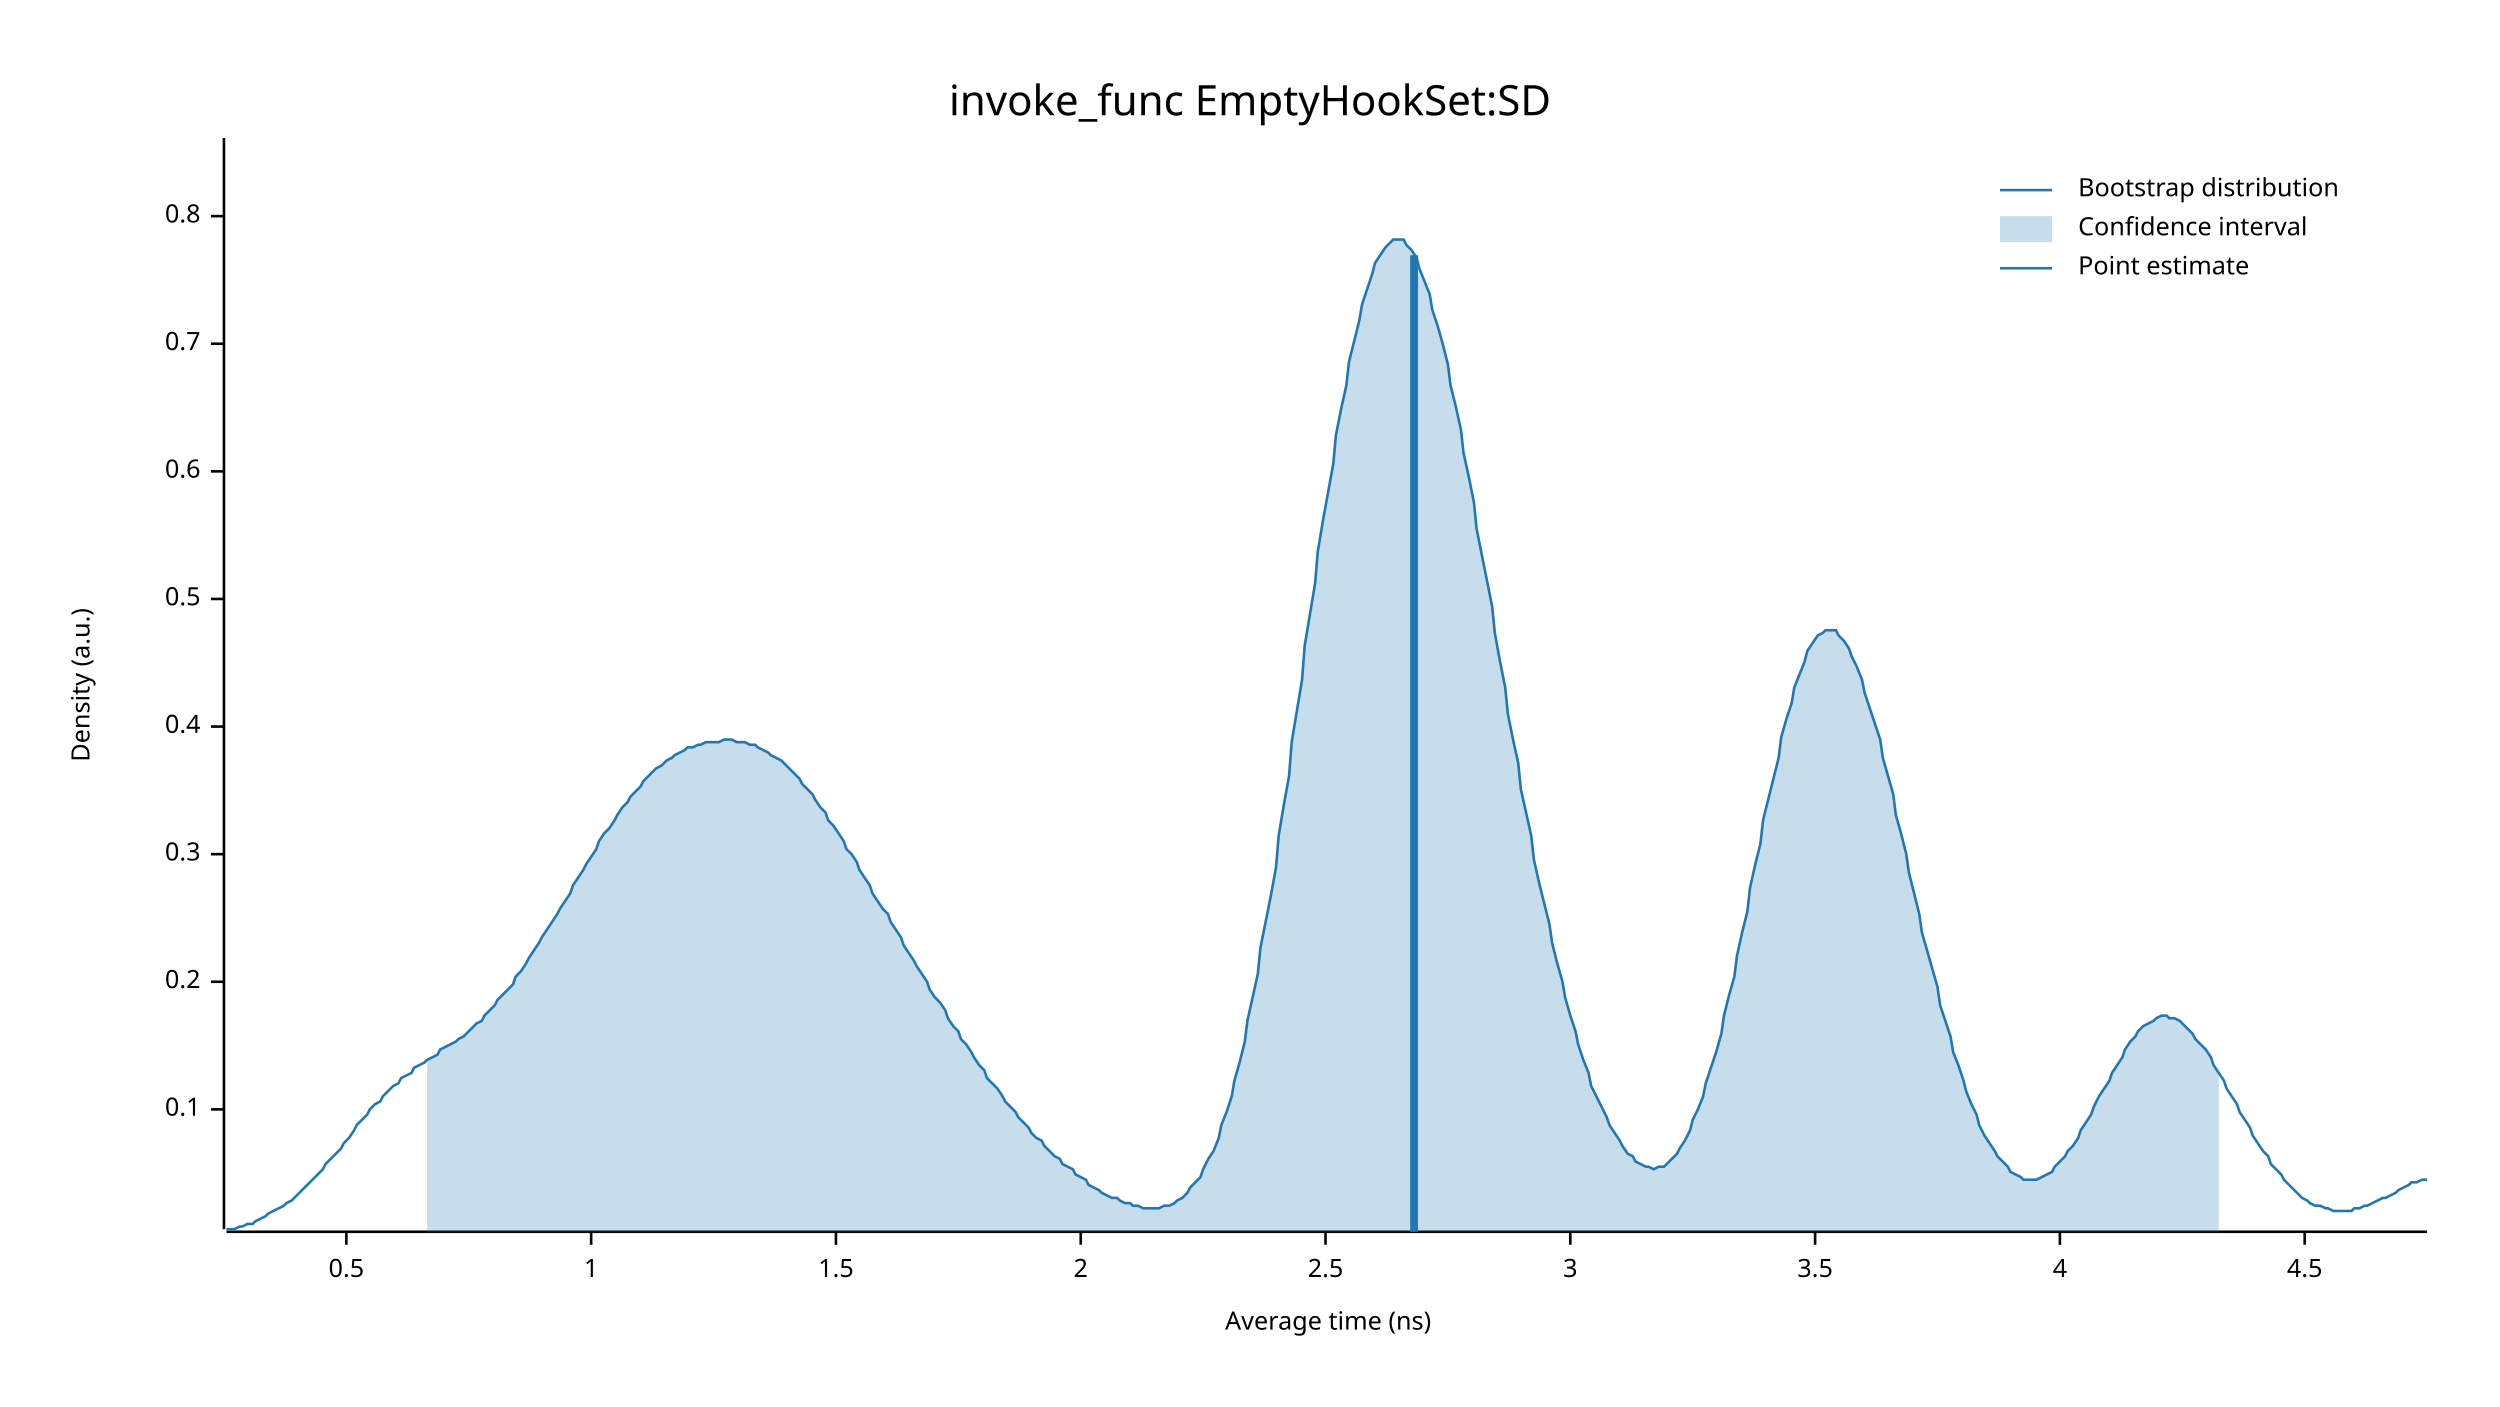
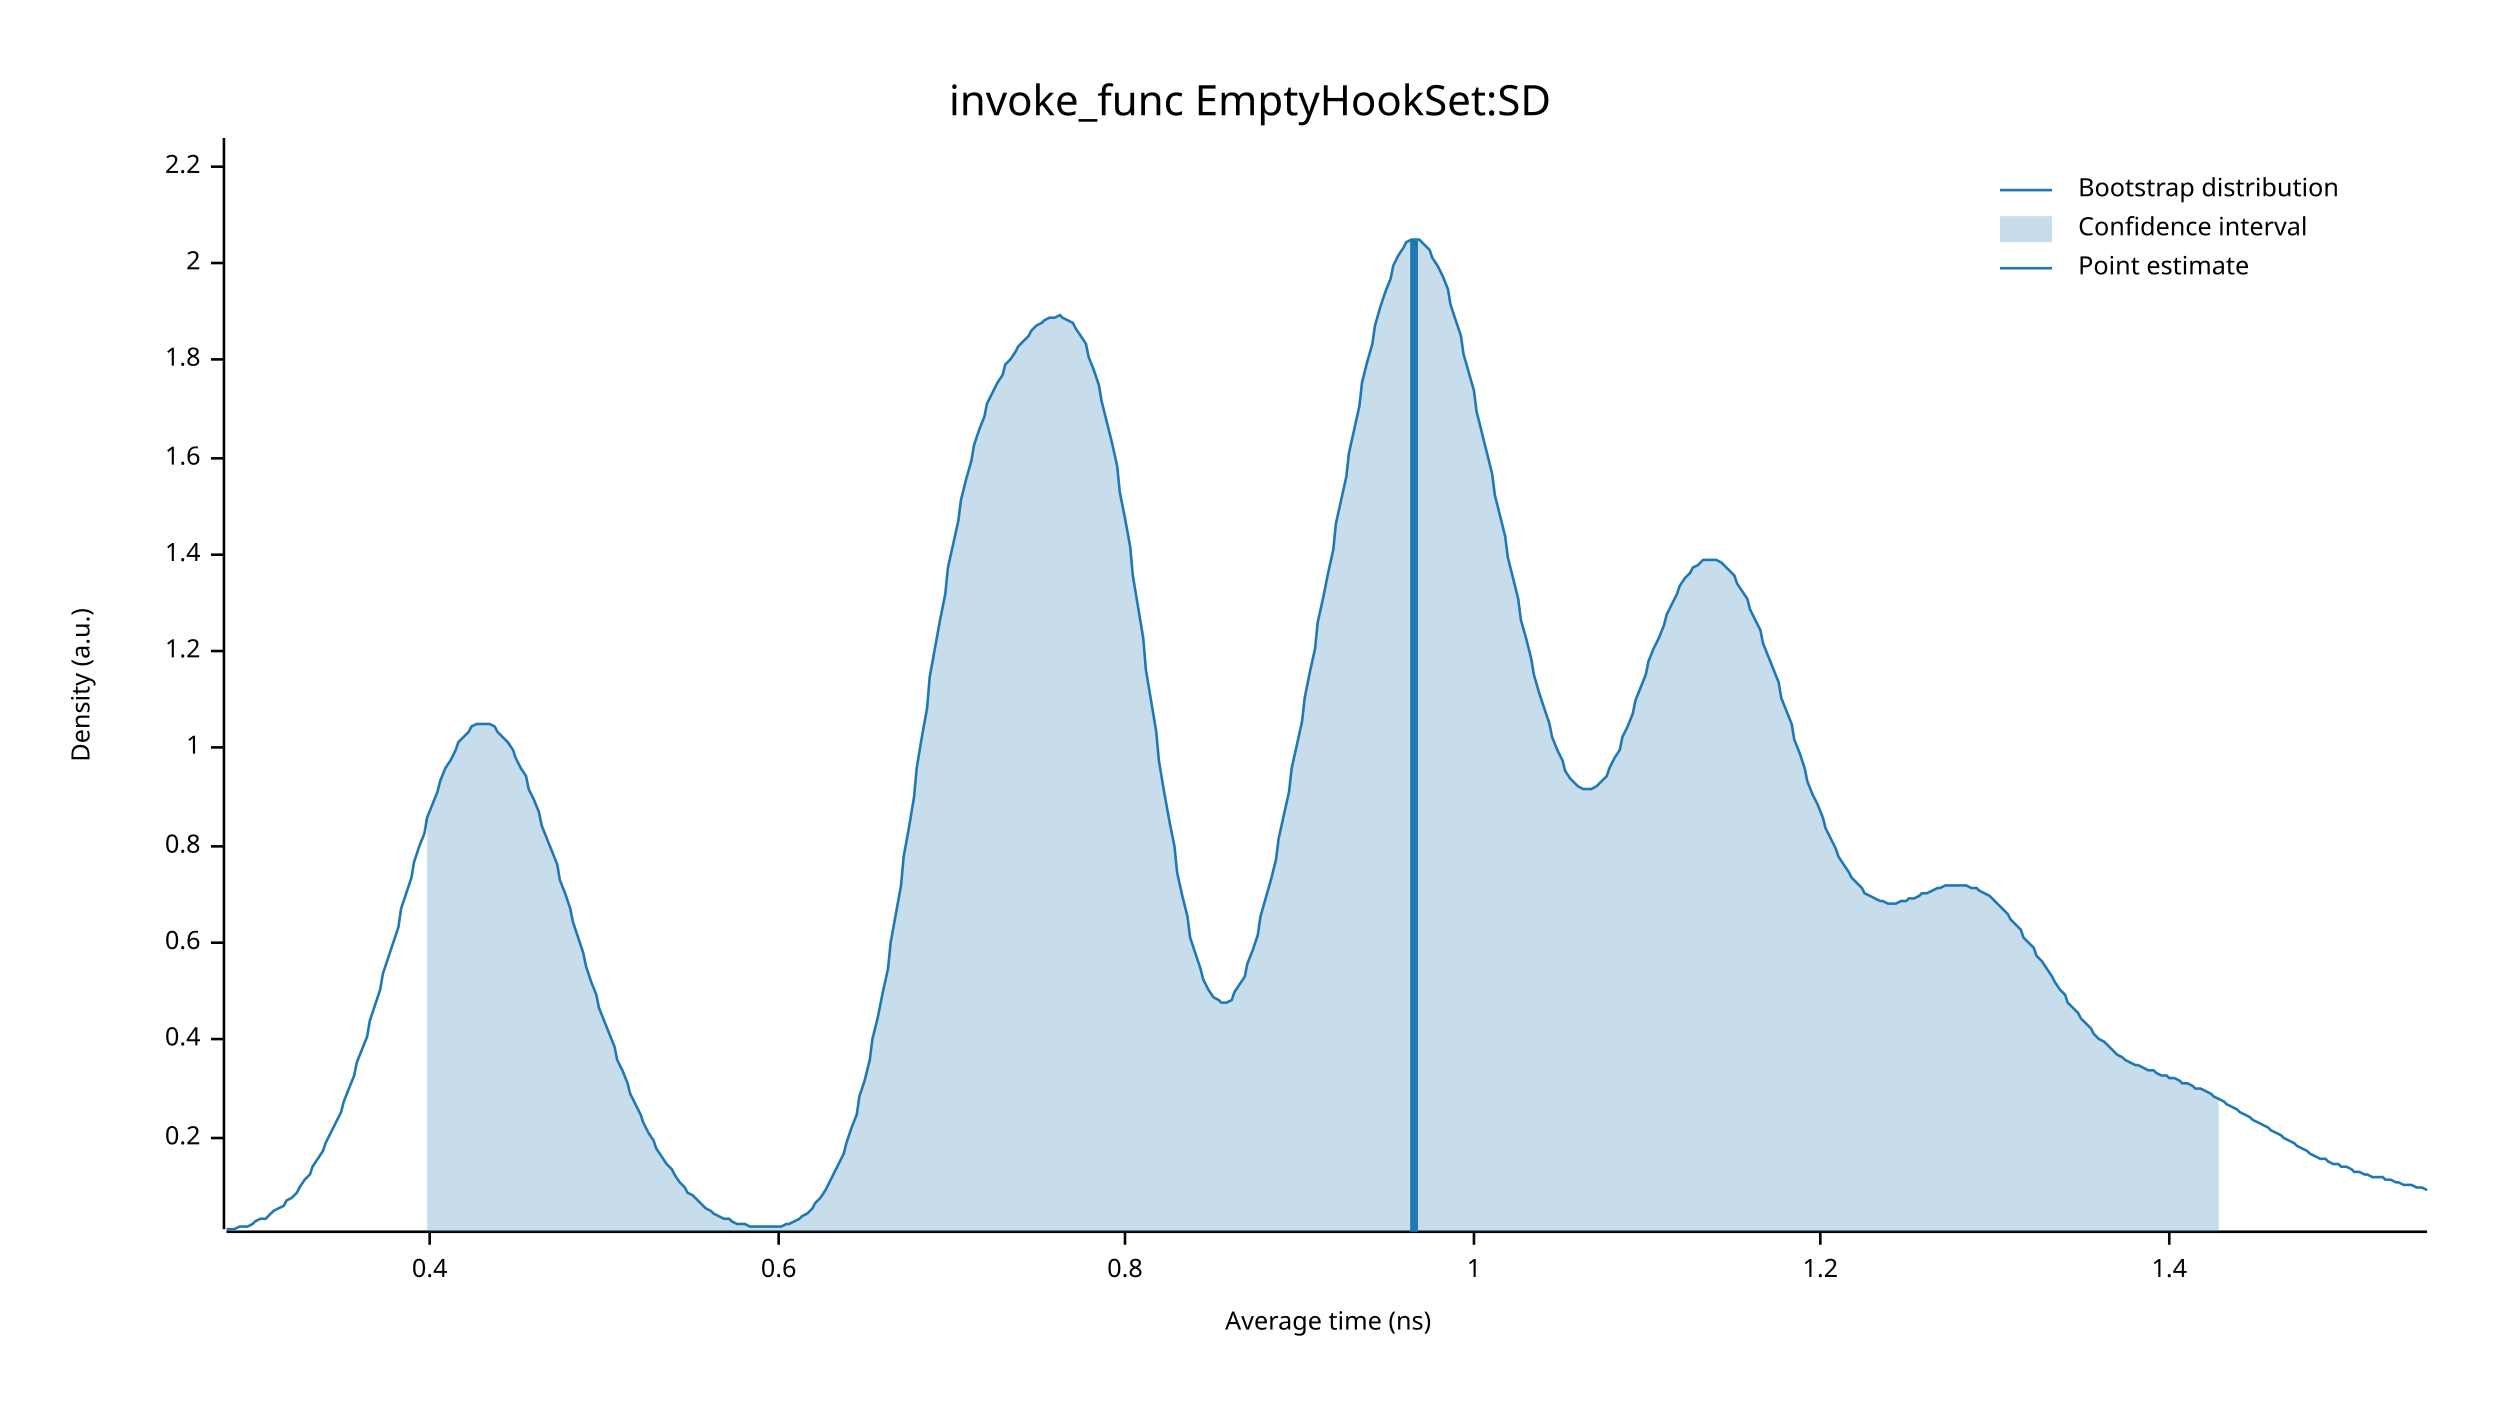
<svg xmlns="http://www.w3.org/2000/svg" width="960" height="540" viewBox="0 0 960 540">
  <text x="480" y="32" dy="0.76em" text-anchor="middle" font-family="sans-serif" font-size="16.129" opacity="1" fill="#000000">
invoke_func EmptyHookSet:SD
</text>
  <text x="27" y="263" dy="0.76em" text-anchor="middle" font-family="sans-serif" font-size="9.677" opacity="1" fill="#000000" transform="rotate(270, 27, 263)">
Density (a.u.)
</text>
  <text x="510" y="513" dy="-0.5ex" text-anchor="middle" font-family="sans-serif" font-size="9.677" opacity="1" fill="#000000">
Average time (ns)
</text>
  <polyline fill="none" opacity="1" stroke="#000000" stroke-width="1" points="86,53 86,472 " />
-   <text x="77" y="426" dy="0.5ex" text-anchor="end" font-family="sans-serif" font-size="9.677" opacity="1" fill="#000000">
- 0.1
- </text>
-   <polyline fill="none" opacity="1" stroke="#000000" stroke-width="1" points="81,426 86,426 " />
-   <text x="77" y="377" dy="0.5ex" text-anchor="end" font-family="sans-serif" font-size="9.677" opacity="1" fill="#000000">
+   <text x="77" y="437" dy="0.5ex" text-anchor="end" font-family="sans-serif" font-size="9.677" opacity="1" fill="#000000">
0.2
</text>
-   <polyline fill="none" opacity="1" stroke="#000000" stroke-width="1" points="81,377 86,377 " />
-   <text x="77" y="328" dy="0.5ex" text-anchor="end" font-family="sans-serif" font-size="9.677" opacity="1" fill="#000000">
- 0.3
- </text>
-   <polyline fill="none" opacity="1" stroke="#000000" stroke-width="1" points="81,328 86,328 " />
-   <text x="77" y="279" dy="0.5ex" text-anchor="end" font-family="sans-serif" font-size="9.677" opacity="1" fill="#000000">
+   <polyline fill="none" opacity="1" stroke="#000000" stroke-width="1" points="81,437 86,437 " />
+   <text x="77" y="399" dy="0.5ex" text-anchor="end" font-family="sans-serif" font-size="9.677" opacity="1" fill="#000000">
0.4
</text>
-   <polyline fill="none" opacity="1" stroke="#000000" stroke-width="1" points="81,279 86,279 " />
-   <text x="77" y="230" dy="0.5ex" text-anchor="end" font-family="sans-serif" font-size="9.677" opacity="1" fill="#000000">
- 0.5
- </text>
-   <polyline fill="none" opacity="1" stroke="#000000" stroke-width="1" points="81,230 86,230 " />
-   <text x="77" y="181" dy="0.5ex" text-anchor="end" font-family="sans-serif" font-size="9.677" opacity="1" fill="#000000">
+   <polyline fill="none" opacity="1" stroke="#000000" stroke-width="1" points="81,399 86,399 " />
+   <text x="77" y="362" dy="0.5ex" text-anchor="end" font-family="sans-serif" font-size="9.677" opacity="1" fill="#000000">
0.6
</text>
-   <polyline fill="none" opacity="1" stroke="#000000" stroke-width="1" points="81,181 86,181 " />
-   <text x="77" y="132" dy="0.5ex" text-anchor="end" font-family="sans-serif" font-size="9.677" opacity="1" fill="#000000">
- 0.7
- </text>
-   <polyline fill="none" opacity="1" stroke="#000000" stroke-width="1" points="81,132 86,132 " />
-   <text x="77" y="83" dy="0.5ex" text-anchor="end" font-family="sans-serif" font-size="9.677" opacity="1" fill="#000000">
+   <polyline fill="none" opacity="1" stroke="#000000" stroke-width="1" points="81,362 86,362 " />
+   <text x="77" y="325" dy="0.5ex" text-anchor="end" font-family="sans-serif" font-size="9.677" opacity="1" fill="#000000">
0.8
</text>
-   <polyline fill="none" opacity="1" stroke="#000000" stroke-width="1" points="81,83 86,83 " />
-   <polyline fill="none" opacity="1" stroke="#000000" stroke-width="1" points="87,473 932,473 " />
-   <text x="133" y="483" dy="0.76em" text-anchor="middle" font-family="sans-serif" font-size="9.677" opacity="1" fill="#000000">
- 0.5
- </text>
-   <polyline fill="none" opacity="1" stroke="#000000" stroke-width="1" points="133,473 133,478 " />
-   <text x="227" y="483" dy="0.76em" text-anchor="middle" font-family="sans-serif" font-size="9.677" opacity="1" fill="#000000">
+   <polyline fill="none" opacity="1" stroke="#000000" stroke-width="1" points="81,325 86,325 " />
+   <text x="77" y="287" dy="0.5ex" text-anchor="end" font-family="sans-serif" font-size="9.677" opacity="1" fill="#000000">
1
</text>
-   <polyline fill="none" opacity="1" stroke="#000000" stroke-width="1" points="227,473 227,478 " />
-   <text x="321" y="483" dy="0.76em" text-anchor="middle" font-family="sans-serif" font-size="9.677" opacity="1" fill="#000000">
- 1.5
+   <polyline fill="none" opacity="1" stroke="#000000" stroke-width="1" points="81,287 86,287 " />
+   <text x="77" y="250" dy="0.5ex" text-anchor="end" font-family="sans-serif" font-size="9.677" opacity="1" fill="#000000">
+ 1.2
</text>
-   <polyline fill="none" opacity="1" stroke="#000000" stroke-width="1" points="321,473 321,478 " />
-   <text x="415" y="483" dy="0.76em" text-anchor="middle" font-family="sans-serif" font-size="9.677" opacity="1" fill="#000000">
+   <polyline fill="none" opacity="1" stroke="#000000" stroke-width="1" points="81,250 86,250 " />
+   <text x="77" y="213" dy="0.5ex" text-anchor="end" font-family="sans-serif" font-size="9.677" opacity="1" fill="#000000">
+ 1.4
+ </text>
+   <polyline fill="none" opacity="1" stroke="#000000" stroke-width="1" points="81,213 86,213 " />
+   <text x="77" y="176" dy="0.5ex" text-anchor="end" font-family="sans-serif" font-size="9.677" opacity="1" fill="#000000">
+ 1.6
+ </text>
+   <polyline fill="none" opacity="1" stroke="#000000" stroke-width="1" points="81,176 86,176 " />
+   <text x="77" y="138" dy="0.5ex" text-anchor="end" font-family="sans-serif" font-size="9.677" opacity="1" fill="#000000">
+ 1.8
+ </text>
+   <polyline fill="none" opacity="1" stroke="#000000" stroke-width="1" points="81,138 86,138 " />
+   <text x="77" y="101" dy="0.5ex" text-anchor="end" font-family="sans-serif" font-size="9.677" opacity="1" fill="#000000">
2
</text>
-   <polyline fill="none" opacity="1" stroke="#000000" stroke-width="1" points="415,473 415,478 " />
-   <text x="509" y="483" dy="0.76em" text-anchor="middle" font-family="sans-serif" font-size="9.677" opacity="1" fill="#000000">
- 2.5
+   <polyline fill="none" opacity="1" stroke="#000000" stroke-width="1" points="81,101 86,101 " />
+   <text x="77" y="64" dy="0.5ex" text-anchor="end" font-family="sans-serif" font-size="9.677" opacity="1" fill="#000000">
+ 2.2
</text>
-   <polyline fill="none" opacity="1" stroke="#000000" stroke-width="1" points="509,473 509,478 " />
-   <text x="603" y="483" dy="0.76em" text-anchor="middle" font-family="sans-serif" font-size="9.677" opacity="1" fill="#000000">
- 3
+   <polyline fill="none" opacity="1" stroke="#000000" stroke-width="1" points="81,64 86,64 " />
+   <polyline fill="none" opacity="1" stroke="#000000" stroke-width="1" points="87,473 932,473 " />
+   <text x="165" y="483" dy="0.76em" text-anchor="middle" font-family="sans-serif" font-size="9.677" opacity="1" fill="#000000">
+ 0.4
</text>
-   <polyline fill="none" opacity="1" stroke="#000000" stroke-width="1" points="603,473 603,478 " />
-   <text x="697" y="483" dy="0.76em" text-anchor="middle" font-family="sans-serif" font-size="9.677" opacity="1" fill="#000000">
- 3.5
+   <polyline fill="none" opacity="1" stroke="#000000" stroke-width="1" points="165,473 165,478 " />
+   <text x="299" y="483" dy="0.76em" text-anchor="middle" font-family="sans-serif" font-size="9.677" opacity="1" fill="#000000">
+ 0.6
</text>
-   <polyline fill="none" opacity="1" stroke="#000000" stroke-width="1" points="697,473 697,478 " />
-   <text x="791" y="483" dy="0.76em" text-anchor="middle" font-family="sans-serif" font-size="9.677" opacity="1" fill="#000000">
- 4
+   <polyline fill="none" opacity="1" stroke="#000000" stroke-width="1" points="299,473 299,478 " />
+   <text x="432" y="483" dy="0.76em" text-anchor="middle" font-family="sans-serif" font-size="9.677" opacity="1" fill="#000000">
+ 0.8
</text>
-   <polyline fill="none" opacity="1" stroke="#000000" stroke-width="1" points="791,473 791,478 " />
-   <text x="885" y="483" dy="0.76em" text-anchor="middle" font-family="sans-serif" font-size="9.677" opacity="1" fill="#000000">
- 4.5
+   <polyline fill="none" opacity="1" stroke="#000000" stroke-width="1" points="432,473 432,478 " />
+   <text x="566" y="483" dy="0.76em" text-anchor="middle" font-family="sans-serif" font-size="9.677" opacity="1" fill="#000000">
+ 1
</text>
-   <polyline fill="none" opacity="1" stroke="#000000" stroke-width="1" points="885,473 885,478 " />
-   <polyline fill="none" opacity="1" stroke="#1F78B4" stroke-width="1" points="87,472 88,472 90,472 92,471 93,471 95,470 97,470 98,469 100,468 102,467 103,466 105,465 107,464 109,463 110,462 112,461 114,459 115,458 117,456 119,454 120,453 122,451 124,449 125,447 127,445 129,443 131,441 132,439 134,437 136,434 137,432 139,430 141,428 142,426 144,424 146,423 147,421 149,419 151,417 153,416 154,414 156,413 158,412 159,410 161,409 163,408 164,407 166,406 168,405 169,403 171,402 173,401 175,400 176,399 178,398 180,396 181,395 183,393 185,392 186,390 188,388 190,386 191,384 193,382 195,380 197,378 198,375 200,373 202,370 203,368 205,365 207,362 208,360 210,357 212,354 214,351 215,349 217,346 219,343 220,340 222,337 224,334 225,332 227,329 229,326 230,323 232,320 234,318 236,315 237,313 239,310 241,308 242,306 244,304 246,302 247,300 249,298 251,296 252,295 254,294 256,292 258,291 259,290 261,289 263,288 264,287 266,287 268,286 269,286 271,285 273,285 274,285 276,285 278,284 280,284 281,284 283,285 285,285 286,285 288,286 290,286 291,287 293,288 295,289 296,290 298,291 300,292 302,294 303,295 305,297 307,299 308,301 310,303 312,305 313,307 315,310 317,312 318,315 320,317 322,320 324,323 325,326 327,328 329,331 330,334 332,337 334,340 335,343 337,346 339,349 341,351 342,354 344,357 346,360 347,363 349,366 351,369 352,371 354,374 356,377 357,380 359,383 361,385 363,388 364,391 366,394 368,396 369,399 371,401 373,404 374,406 376,409 378,411 379,414 381,416 383,418 385,421 386,423 388,425 390,427 391,429 393,431 395,433 396,435 398,437 400,438 401,440 403,442 405,444 407,445 408,447 410,448 412,449 413,451 415,452 417,453 418,455 420,456 422,457 423,458 425,459 427,460 429,460 430,461 432,462 434,462 435,463 437,463 439,464 440,464 442,464 444,464 445,464 447,463 449,463 451,462 452,461 454,460 456,458 457,456 459,454 461,452 462,449 464,445 466,442 468,437 469,432 471,427 473,421 474,415 476,408 478,400 479,392 481,383 483,374 484,364 486,354 488,344 490,333 491,321 493,309 495,298 496,285 498,273 500,261 501,248 503,236 505,224 506,212 508,200 510,189 512,178 513,167 515,157 517,148 518,139 520,131 522,123 523,117 525,111 527,105 528,101 530,98 532,95 534,93 535,92 537,92 539,92 540,94 542,96 544,99 545,103 547,108 549,113 550,119 552,125 554,132 556,140 557,148 559,156 561,165 562,174 564,183 566,193 567,203 569,213 571,223 573,233 574,243 576,254 578,264 579,274 581,284 583,293 584,303 586,312 588,321 589,330 591,339 593,347 595,355 596,362 598,370 600,377 601,383 603,390 605,396 606,401 608,407 610,412 611,417 613,421 615,425 617,429 618,432 620,435 622,438 623,440 625,443 627,444 628,446 630,447 632,448 633,448 635,449 637,448 639,448 640,447 642,445 644,443 645,441 647,438 649,434 650,430 652,426 654,421 655,416 657,410 659,404 661,397 662,390 664,382 666,375 667,367 669,358 671,350 672,341 674,332 676,324 677,315 679,307 681,299 683,291 684,283 686,276 688,270 689,264 691,259 693,254 694,250 696,247 698,244 700,243 701,242 703,242 705,242 706,244 708,246 710,249 711,252 713,256 715,261 716,266 718,272 720,278 722,284 723,291 725,298 727,305 728,313 730,320 732,328 733,335 735,343 737,351 738,358 740,365 742,372 744,379 745,386 747,392 749,398 750,404 752,409 754,415 755,419 757,424 759,428 760,432 762,436 764,439 766,442 767,444 769,446 771,448 772,450 774,451 776,452 777,453 779,453 781,453 782,453 784,452 786,451 788,450 789,448 791,446 793,444 794,442 796,440 798,437 799,434 801,431 803,428 804,425 806,421 808,418 810,415 811,412 813,409 815,406 816,403 818,400 820,398 821,396 823,394 825,393 827,392 828,391 830,390 832,390 833,391 835,391 837,392 838,393 840,395 842,397 843,399 845,401 847,403 849,406 850,409 852,412 854,415 855,418 857,421 859,424 860,427 862,430 864,433 865,436 867,439 869,442 871,444 872,447 874,449 876,451 877,453 879,455 881,457 882,458 884,460 886,461 887,462 889,463 891,463 893,464 894,464 896,465 898,465 899,465 901,465 903,465 904,464 906,464 908,463 909,463 911,462 913,461 915,460 916,460 918,459 920,458 921,457 923,456 925,455 926,454 928,454 930,453 932,453 " />
-   <polygon opacity="0.25" fill="#1F78B4" points="164,407 166,406 168,405 169,403 171,402 173,401 175,400 176,399 178,398 180,396 181,395 183,393 185,392 186,390 188,388 190,386 191,384 193,382 195,380 197,378 198,375 200,373 202,370 203,368 205,365 207,362 208,360 210,357 212,354 214,351 215,349 217,346 219,343 220,340 222,337 224,334 225,332 227,329 229,326 230,323 232,320 234,318 236,315 237,313 239,310 241,308 242,306 244,304 246,302 247,300 249,298 251,296 252,295 254,294 256,292 258,291 259,290 261,289 263,288 264,287 266,287 268,286 269,286 271,285 273,285 274,285 276,285 278,284 280,284 281,284 283,285 285,285 286,285 288,286 290,286 291,287 293,288 295,289 296,290 298,291 300,292 302,294 303,295 305,297 307,299 308,301 310,303 312,305 313,307 315,310 317,312 318,315 320,317 322,320 324,323 325,326 327,328 329,331 330,334 332,337 334,340 335,343 337,346 339,349 341,351 342,354 344,357 346,360 347,363 349,366 351,369 352,371 354,374 356,377 357,380 359,383 361,385 363,388 364,391 366,394 368,396 369,399 371,401 373,404 374,406 376,409 378,411 379,414 381,416 383,418 385,421 386,423 388,425 390,427 391,429 393,431 395,433 396,435 398,437 400,438 401,440 403,442 405,444 407,445 408,447 410,448 412,449 413,451 415,452 417,453 418,455 420,456 422,457 423,458 425,459 427,460 429,460 430,461 432,462 434,462 435,463 437,463 439,464 440,464 442,464 444,464 445,464 447,463 449,463 451,462 452,461 454,460 456,458 457,456 459,454 461,452 462,449 464,445 466,442 468,437 469,432 471,427 473,421 474,415 476,408 478,400 479,392 481,383 483,374 484,364 486,354 488,344 490,333 491,321 493,309 495,298 496,285 498,273 500,261 501,248 503,236 505,224 506,212 508,200 510,189 512,178 513,167 515,157 517,148 518,139 520,131 522,123 523,117 525,111 527,105 528,101 530,98 532,95 534,93 535,92 537,92 539,92 540,94 542,96 544,99 545,103 547,108 549,113 550,119 552,125 554,132 556,140 557,148 559,156 561,165 562,174 564,183 566,193 567,203 569,213 571,223 573,233 574,243 576,254 578,264 579,274 581,284 583,293 584,303 586,312 588,321 589,330 591,339 593,347 595,355 596,362 598,370 600,377 601,383 603,390 605,396 606,401 608,407 610,412 611,417 613,421 615,425 617,429 618,432 620,435 622,438 623,440 625,443 627,444 628,446 630,447 632,448 633,448 635,449 637,448 639,448 640,447 642,445 644,443 645,441 647,438 649,434 650,430 652,426 654,421 655,416 657,410 659,404 661,397 662,390 664,382 666,375 667,367 669,358 671,350 672,341 674,332 676,324 677,315 679,307 681,299 683,291 684,283 686,276 688,270 689,264 691,259 693,254 694,250 696,247 698,244 700,243 701,242 703,242 705,242 706,244 708,246 710,249 711,252 713,256 715,261 716,266 718,272 720,278 722,284 723,291 725,298 727,305 728,313 730,320 732,328 733,335 735,343 737,351 738,358 740,365 742,372 744,379 745,386 747,392 749,398 750,404 752,409 754,415 755,419 757,424 759,428 760,432 762,436 764,439 766,442 767,444 769,446 771,448 772,450 774,451 776,452 777,453 779,453 781,453 782,453 784,452 786,451 788,450 789,448 791,446 793,444 794,442 796,440 798,437 799,434 801,431 803,428 804,425 806,421 808,418 810,415 811,412 813,409 815,406 816,403 818,400 820,398 821,396 823,394 825,393 827,392 828,391 830,390 832,390 833,391 835,391 837,392 838,393 840,395 842,397 843,399 845,401 847,403 849,406 850,409 852,412 852,473 164,473 " />
-   <polyline fill="none" opacity="1" stroke="#1F78B4" stroke-width="3" points="543,473 543,98 " />
+   <polyline fill="none" opacity="1" stroke="#000000" stroke-width="1" points="566,473 566,478 " />
+   <text x="699" y="483" dy="0.76em" text-anchor="middle" font-family="sans-serif" font-size="9.677" opacity="1" fill="#000000">
+ 1.2
+ </text>
+   <polyline fill="none" opacity="1" stroke="#000000" stroke-width="1" points="699,473 699,478 " />
+   <text x="833" y="483" dy="0.76em" text-anchor="middle" font-family="sans-serif" font-size="9.677" opacity="1" fill="#000000">
+ 1.4
+ </text>
+   <polyline fill="none" opacity="1" stroke="#000000" stroke-width="1" points="833,473 833,478 " />
+   <polyline fill="none" opacity="1" stroke="#1F78B4" stroke-width="1" points="87,472 88,472 90,472 92,471 93,471 95,471 97,470 98,469 100,468 102,468 103,467 105,465 107,464 109,463 110,461 112,460 114,458 115,456 117,453 119,451 120,448 122,445 124,442 125,439 127,435 129,431 131,427 132,423 134,418 136,413 137,408 139,403 141,398 142,392 144,386 146,380 147,374 149,368 151,362 153,356 154,349 156,343 158,337 159,331 161,325 163,320 164,314 166,309 168,304 169,300 171,295 173,292 175,288 176,285 178,283 180,281 181,279 183,278 185,278 186,278 188,278 190,279 191,281 193,283 195,285 197,288 198,291 200,295 202,298 203,303 205,307 207,312 208,317 210,322 212,327 214,332 215,338 217,343 219,349 220,354 222,360 224,366 225,371 227,377 229,382 230,387 232,392 234,397 236,402 237,407 239,411 241,416 242,420 244,424 246,428 247,431 249,435 251,438 252,441 254,444 256,447 258,449 259,451 261,454 263,456 264,458 266,459 268,461 269,462 271,464 273,465 274,466 276,467 278,468 280,468 281,469 283,470 285,470 286,470 288,471 290,471 291,471 293,471 295,471 296,471 298,471 300,471 302,470 303,470 305,469 307,468 308,467 310,466 312,464 313,462 315,460 317,457 318,455 320,451 322,447 324,443 325,439 327,433 329,428 330,421 332,415 334,407 335,399 337,391 339,381 341,372 342,362 344,351 346,340 347,329 349,318 351,306 352,295 354,283 356,272 357,260 359,249 361,238 363,228 364,218 366,209 368,200 369,192 371,184 373,177 374,171 376,165 378,160 379,155 381,151 383,147 385,144 386,140 388,138 390,135 391,133 393,131 395,129 396,127 398,125 400,124 401,123 403,122 405,122 407,121 408,122 410,123 412,124 413,126 415,129 417,132 418,137 420,142 422,148 423,154 425,162 427,170 429,179 430,189 432,199 434,210 435,221 437,233 439,245 440,257 442,269 444,281 445,292 447,304 449,315 451,325 452,335 454,344 456,352 457,360 459,366 461,372 462,376 464,380 466,383 468,384 469,385 471,385 473,384 474,381 476,378 478,375 479,370 481,365 483,359 484,352 486,345 488,338 490,330 491,322 493,313 495,304 496,295 498,286 500,277 501,268 503,258 505,249 506,239 508,230 510,220 512,211 513,201 515,192 517,183 518,174 520,165 522,156 523,147 525,139 527,132 528,125 530,118 532,112 534,107 535,102 537,98 539,95 540,93 542,92 544,92 545,92 547,94 549,96 550,99 552,102 554,106 556,111 557,117 559,123 561,129 562,136 564,143 566,150 567,158 569,166 571,174 573,182 574,190 576,198 578,206 579,214 581,222 583,230 584,238 586,245 588,253 589,259 591,266 593,272 595,278 596,283 598,288 600,292 601,296 603,299 605,301 606,302 608,303 610,303 611,303 613,302 615,300 617,298 618,295 620,291 622,288 623,283 625,279 627,274 628,269 630,264 632,259 633,254 635,249 637,245 639,240 640,236 642,232 644,228 645,225 647,222 649,220 650,218 652,217 654,215 655,215 657,215 659,215 661,216 662,217 664,219 666,221 667,224 669,227 671,230 672,234 674,238 676,242 677,247 679,252 681,257 683,262 684,268 686,273 688,278 689,284 691,289 693,295 694,300 696,305 698,309 700,314 701,318 703,322 705,326 706,329 708,332 710,335 711,337 713,339 715,341 716,343 718,344 720,345 722,346 723,346 725,347 727,347 728,347 730,346 732,346 733,345 735,345 737,344 738,343 740,343 742,342 744,341 745,341 747,340 749,340 750,340 752,340 754,340 755,340 757,341 759,341 760,342 762,343 764,344 766,346 767,347 769,349 771,351 772,353 774,355 776,357 777,360 779,362 781,364 782,367 784,369 786,372 788,375 789,377 791,380 793,382 794,385 796,387 798,389 799,391 801,393 803,395 804,397 806,399 808,400 810,402 811,403 813,405 815,406 816,407 818,408 820,409 821,409 823,410 825,411 827,411 828,412 830,413 832,413 833,414 835,414 837,415 838,416 840,416 842,417 843,418 845,418 847,419 849,420 850,421 852,422 854,423 855,424 857,425 859,426 860,427 862,428 864,429 865,430 867,431 869,432 871,433 872,434 874,435 876,436 877,437 879,438 881,439 882,440 884,441 886,442 887,443 889,444 891,445 893,445 894,446 896,447 898,447 899,448 901,448 903,449 904,450 906,450 908,451 909,451 911,452 913,452 915,452 916,453 918,453 920,454 921,454 923,455 925,455 926,455 928,456 930,456 932,457 " />
+   <polygon opacity="0.25" fill="#1F78B4" points="164,314 166,309 168,304 169,300 171,295 173,292 175,288 176,285 178,283 180,281 181,279 183,278 185,278 186,278 188,278 190,279 191,281 193,283 195,285 197,288 198,291 200,295 202,298 203,303 205,307 207,312 208,317 210,322 212,327 214,332 215,338 217,343 219,349 220,354 222,360 224,366 225,371 227,377 229,382 230,387 232,392 234,397 236,402 237,407 239,411 241,416 242,420 244,424 246,428 247,431 249,435 251,438 252,441 254,444 256,447 258,449 259,451 261,454 263,456 264,458 266,459 268,461 269,462 271,464 273,465 274,466 276,467 278,468 280,468 281,469 283,470 285,470 286,470 288,471 290,471 291,471 293,471 295,471 296,471 298,471 300,471 302,470 303,470 305,469 307,468 308,467 310,466 312,464 313,462 315,460 317,457 318,455 320,451 322,447 324,443 325,439 327,433 329,428 330,421 332,415 334,407 335,399 337,391 339,381 341,372 342,362 344,351 346,340 347,329 349,318 351,306 352,295 354,283 356,272 357,260 359,249 361,238 363,228 364,218 366,209 368,200 369,192 371,184 373,177 374,171 376,165 378,160 379,155 381,151 383,147 385,144 386,140 388,138 390,135 391,133 393,131 395,129 396,127 398,125 400,124 401,123 403,122 405,122 407,121 408,122 410,123 412,124 413,126 415,129 417,132 418,137 420,142 422,148 423,154 425,162 427,170 429,179 430,189 432,199 434,210 435,221 437,233 439,245 440,257 442,269 444,281 445,292 447,304 449,315 451,325 452,335 454,344 456,352 457,360 459,366 461,372 462,376 464,380 466,383 468,384 469,385 471,385 473,384 474,381 476,378 478,375 479,370 481,365 483,359 484,352 486,345 488,338 490,330 491,322 493,313 495,304 496,295 498,286 500,277 501,268 503,258 505,249 506,239 508,230 510,220 512,211 513,201 515,192 517,183 518,174 520,165 522,156 523,147 525,139 527,132 528,125 530,118 532,112 534,107 535,102 537,98 539,95 540,93 542,92 544,92 545,92 547,94 549,96 550,99 552,102 554,106 556,111 557,117 559,123 561,129 562,136 564,143 566,150 567,158 569,166 571,174 573,182 574,190 576,198 578,206 579,214 581,222 583,230 584,238 586,245 588,253 589,259 591,266 593,272 595,278 596,283 598,288 600,292 601,296 603,299 605,301 606,302 608,303 610,303 611,303 613,302 615,300 617,298 618,295 620,291 622,288 623,283 625,279 627,274 628,269 630,264 632,259 633,254 635,249 637,245 639,240 640,236 642,232 644,228 645,225 647,222 649,220 650,218 652,217 654,215 655,215 657,215 659,215 661,216 662,217 664,219 666,221 667,224 669,227 671,230 672,234 674,238 676,242 677,247 679,252 681,257 683,262 684,268 686,273 688,278 689,284 691,289 693,295 694,300 696,305 698,309 700,314 701,318 703,322 705,326 706,329 708,332 710,335 711,337 713,339 715,341 716,343 718,344 720,345 722,346 723,346 725,347 727,347 728,347 730,346 732,346 733,345 735,345 737,344 738,343 740,343 742,342 744,341 745,341 747,340 749,340 750,340 752,340 754,340 755,340 757,341 759,341 760,342 762,343 764,344 766,346 767,347 769,349 771,351 772,353 774,355 776,357 777,360 779,362 781,364 782,367 784,369 786,372 788,375 789,377 791,380 793,382 794,385 796,387 798,389 799,391 801,393 803,395 804,397 806,399 808,400 810,402 811,403 813,405 815,406 816,407 818,408 820,409 821,409 823,410 825,411 827,411 828,412 830,413 832,413 833,414 835,414 837,415 838,416 840,416 842,417 843,418 845,418 847,419 849,420 850,421 852,422 852,473 164,473 " />
+   <polyline fill="none" opacity="1" stroke="#1F78B4" stroke-width="3" points="543,473 543,92 " />
  <text x="798" y="68" dy="0.76em" text-anchor="start" font-family="sans-serif" font-size="9.677" opacity="1" fill="#000000">
Bootstrap distribution
</text>
  <text x="798" y="83" dy="0.76em" text-anchor="start" font-family="sans-serif" font-size="9.677" opacity="1" fill="#000000">
Confidence interval
</text>
  <text x="798" y="98" dy="0.76em" text-anchor="start" font-family="sans-serif" font-size="9.677" opacity="1" fill="#000000">
Point estimate
</text>
  <polyline fill="none" opacity="1" stroke="#1F78B4" stroke-width="1" points="768,73 788,73 " />
  <rect x="768" y="83" width="20" height="10" opacity="0.25" fill="#1F78B4" stroke="none" />
  <polyline fill="none" opacity="1" stroke="#1F78B4" stroke-width="1" points="768,103 788,103 " />
</svg>
